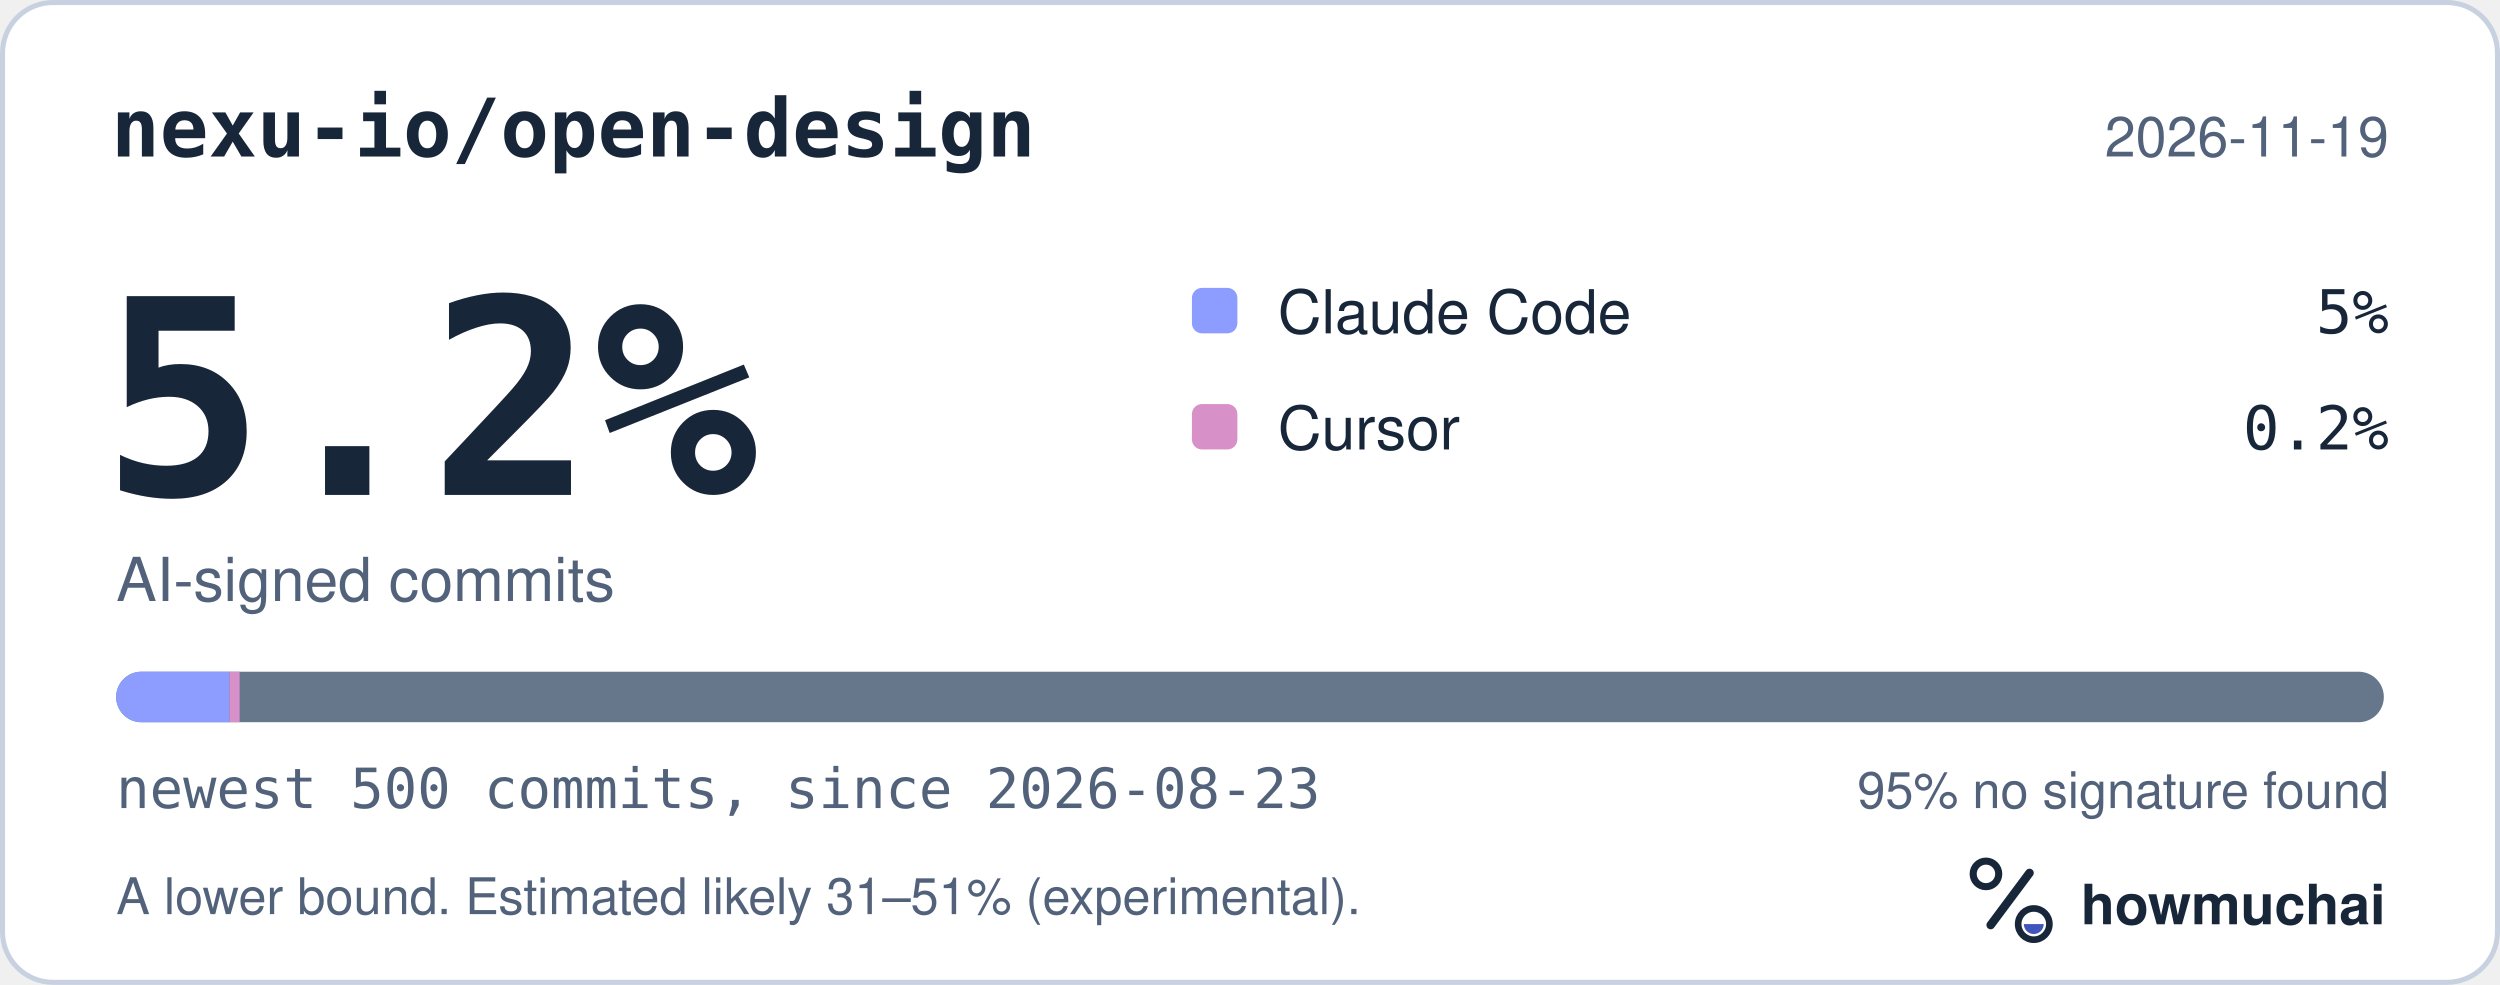
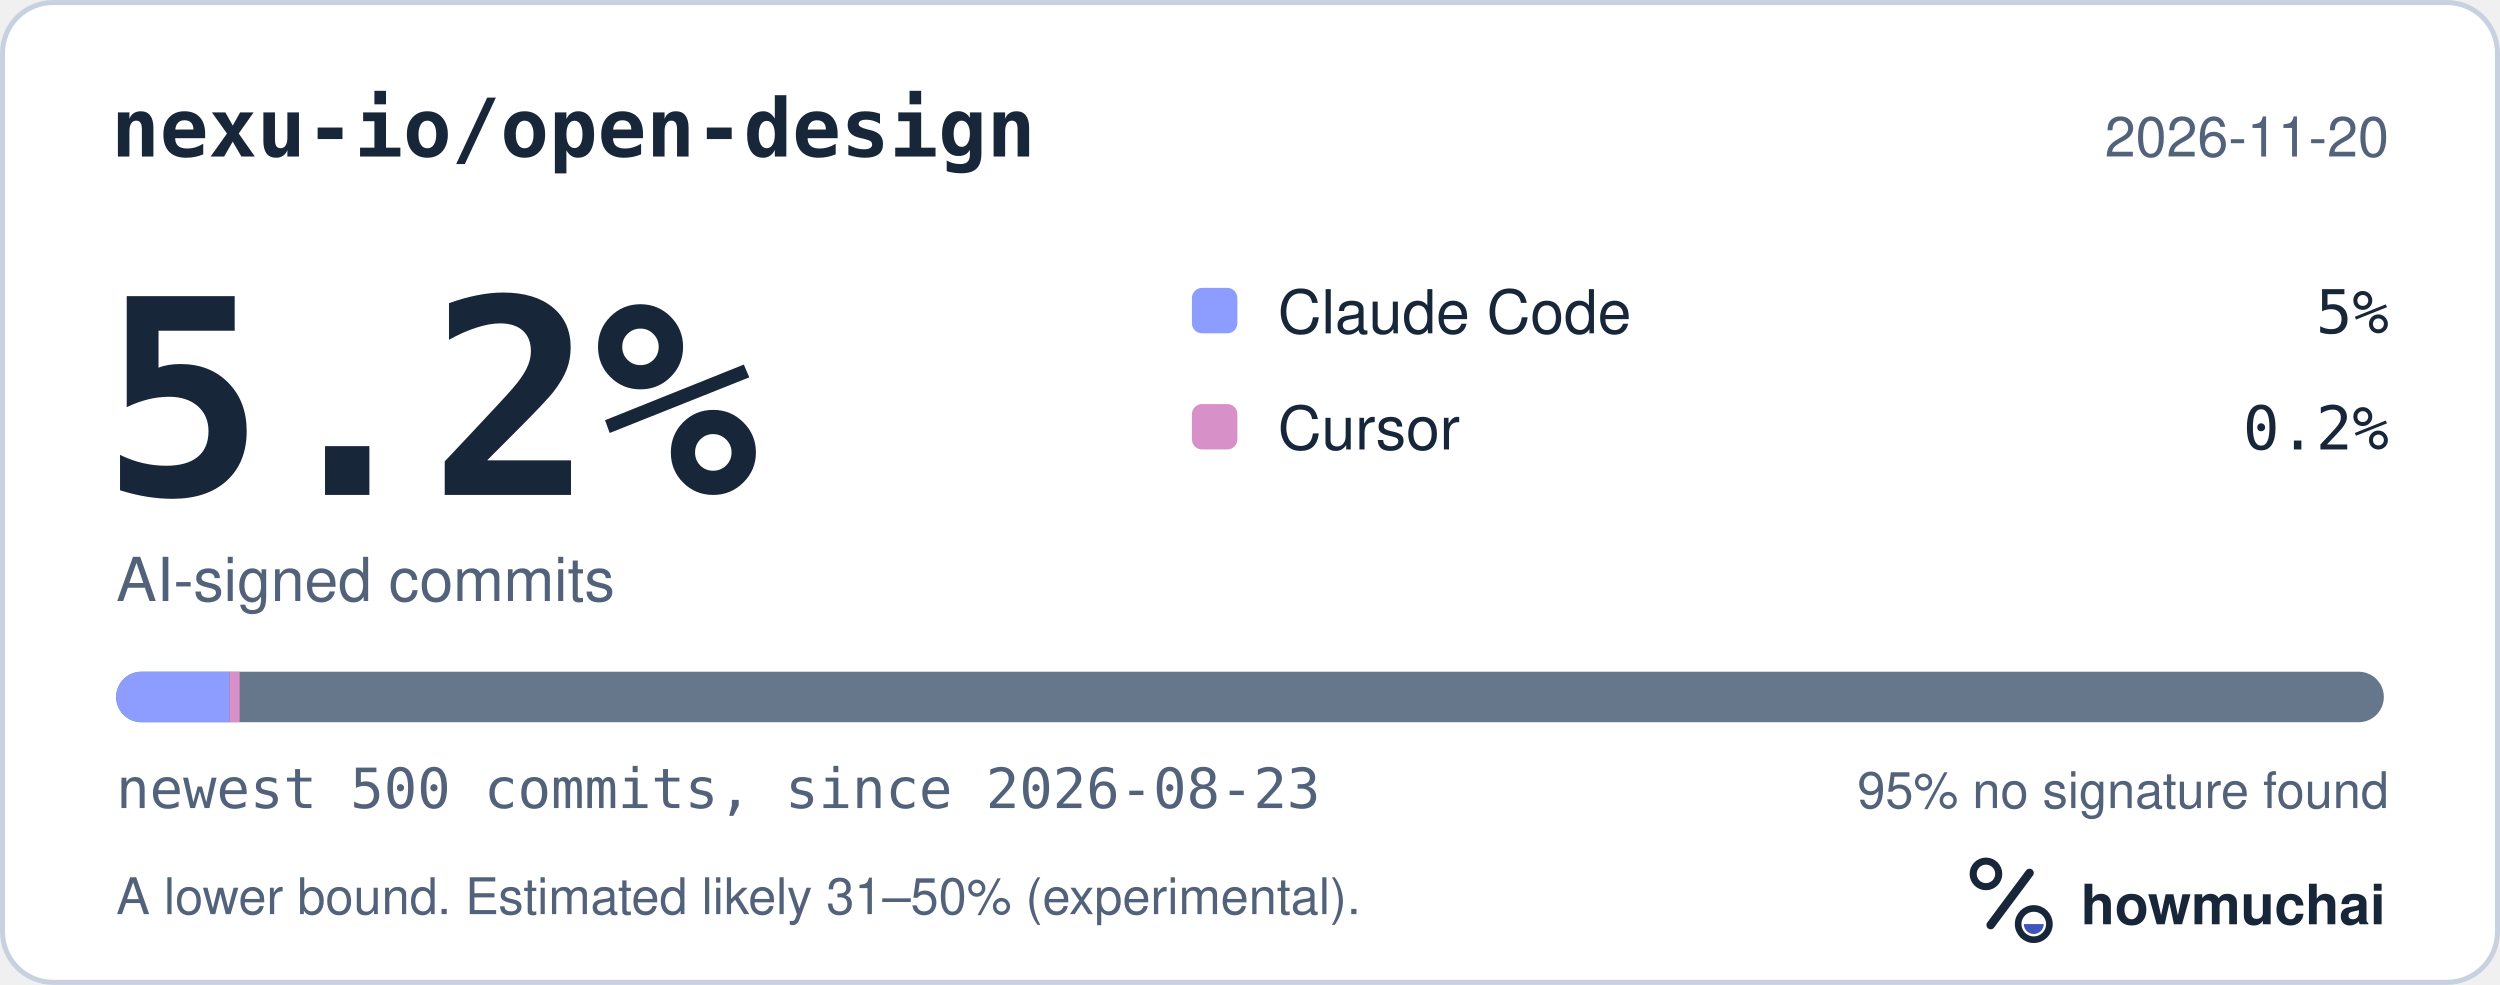
<svg xmlns="http://www.w3.org/2000/svg" width="495" height="195" viewBox="0 0 495 195" role="img" aria-labelledby="hm-t hm-d">
  <rect x="0.5" y="0.5" width="494" height="194" rx="10" fill="#FFFFFF" stroke="#C7D1DF" />
  <text x="22" y="31" fill="#18263A" font-family="ui-monospace, SF Mono, Menlo, Consolas, IBM Plex Mono, monospace" font-size="16" font-weight="600">nexu-io/open-design</text>
-   <text x="473" y="31" fill="#52627A" font-family="-apple-system, BlinkMacSystemFont, Segoe UI, Helvetica, Arial, Fira Sans, sans-serif" font-size="11" text-anchor="end">2026-11-19</text>
+   <text x="473" y="31" fill="#52627A" font-family="-apple-system, BlinkMacSystemFont, Segoe UI, Helvetica, Arial, Fira Sans, sans-serif" font-size="11" text-anchor="end">2026-11-20</text>
  <text x="20" y="98" fill="#18263A" font-family="ui-monospace, SF Mono, Menlo, Consolas, IBM Plex Mono, monospace" font-size="54" font-weight="700">5.2%</text>
  <text x="23" y="119" fill="#52627A" font-family="-apple-system, BlinkMacSystemFont, Segoe UI, Helvetica, Arial, Fira Sans, sans-serif" font-size="12">AI-signed commits</text>
  <rect x="236" y="57" width="9" height="9" rx="2" fill="#8D9DFF" />
  <text x="253" y="66" fill="#18263A" font-family="-apple-system, BlinkMacSystemFont, Segoe UI, Helvetica, Arial, Fira Sans, sans-serif" font-size="12">Claude Code</text>
  <text x="473" y="66" fill="#18263A" font-family="ui-monospace, SF Mono, Menlo, Consolas, IBM Plex Mono, monospace" font-size="12" text-anchor="end">5%</text>
  <rect x="236" y="80" width="9" height="9" rx="2" fill="#D891C8" />
  <text x="253" y="89" fill="#18263A" font-family="-apple-system, BlinkMacSystemFont, Segoe UI, Helvetica, Arial, Fira Sans, sans-serif" font-size="12">Cursor</text>
  <text x="473" y="89" fill="#18263A" font-family="ui-monospace, SF Mono, Menlo, Consolas, IBM Plex Mono, monospace" font-size="12" text-anchor="end">0.2%</text>
  <defs>
    <clipPath id="hm-bar">
      <rect x="23" y="133" width="449" height="10" rx="5" />
    </clipPath>
  </defs>
  <rect x="23" y="133" width="449" height="10" rx="5" fill="#66768B" />
  <g clip-path="url(#hm-bar)">
    <rect x="23.00" y="133" width="22.45" height="10" fill="#8D9DFF" />
    <rect x="45.45" y="133" width="2.00" height="10" fill="#D891C8" />
  </g>
  <text x="23" y="160" fill="#52627A" font-family="ui-monospace, SF Mono, Menlo, Consolas, IBM Plex Mono, monospace" font-size="11">newest 500 commits, since 2026-08-23</text>
  <text x="473" y="160" fill="#52627A" font-family="-apple-system, BlinkMacSystemFont, Segoe UI, Helvetica, Arial, Fira Sans, sans-serif" font-size="10" text-anchor="end">95% no signature found</text>
-   <text x="23" y="181" fill="#52627A" font-family="-apple-system, BlinkMacSystemFont, Segoe UI, Helvetica, Arial, Fira Sans, sans-serif" font-size="10">A lower bound. Estimated likely 31–51% (experimental).</text>
+   <text x="23" y="181" fill="#52627A" font-family="-apple-system, BlinkMacSystemFont, Segoe UI, Helvetica, Arial, Fira Sans, sans-serif" font-size="10">A lower bound. Estimated likely 31–50% (experimental).</text>
  <g transform="translate(386 166) scale(0.046875)">
    <circle cx="154" cy="150" r="54" fill="none" stroke="#18263A" stroke-width="30" />
    <path d="M174 366 338 146" fill="none" stroke="#18263A" stroke-width="36" stroke-linecap="round" />
    <circle cx="356" cy="362" r="66" fill="none" stroke="#18263A" stroke-width="28" />
    <path d="M314 362a42 42 0 0 0 84 0Z" fill="#4056BC" />
  </g>
  <text x="412" y="183" fill="#18263A" font-family="-apple-system, BlinkMacSystemFont, Segoe UI, Helvetica, Arial, Fira Sans, sans-serif" font-size="11" font-weight="650">howmuchai</text>
</svg>
